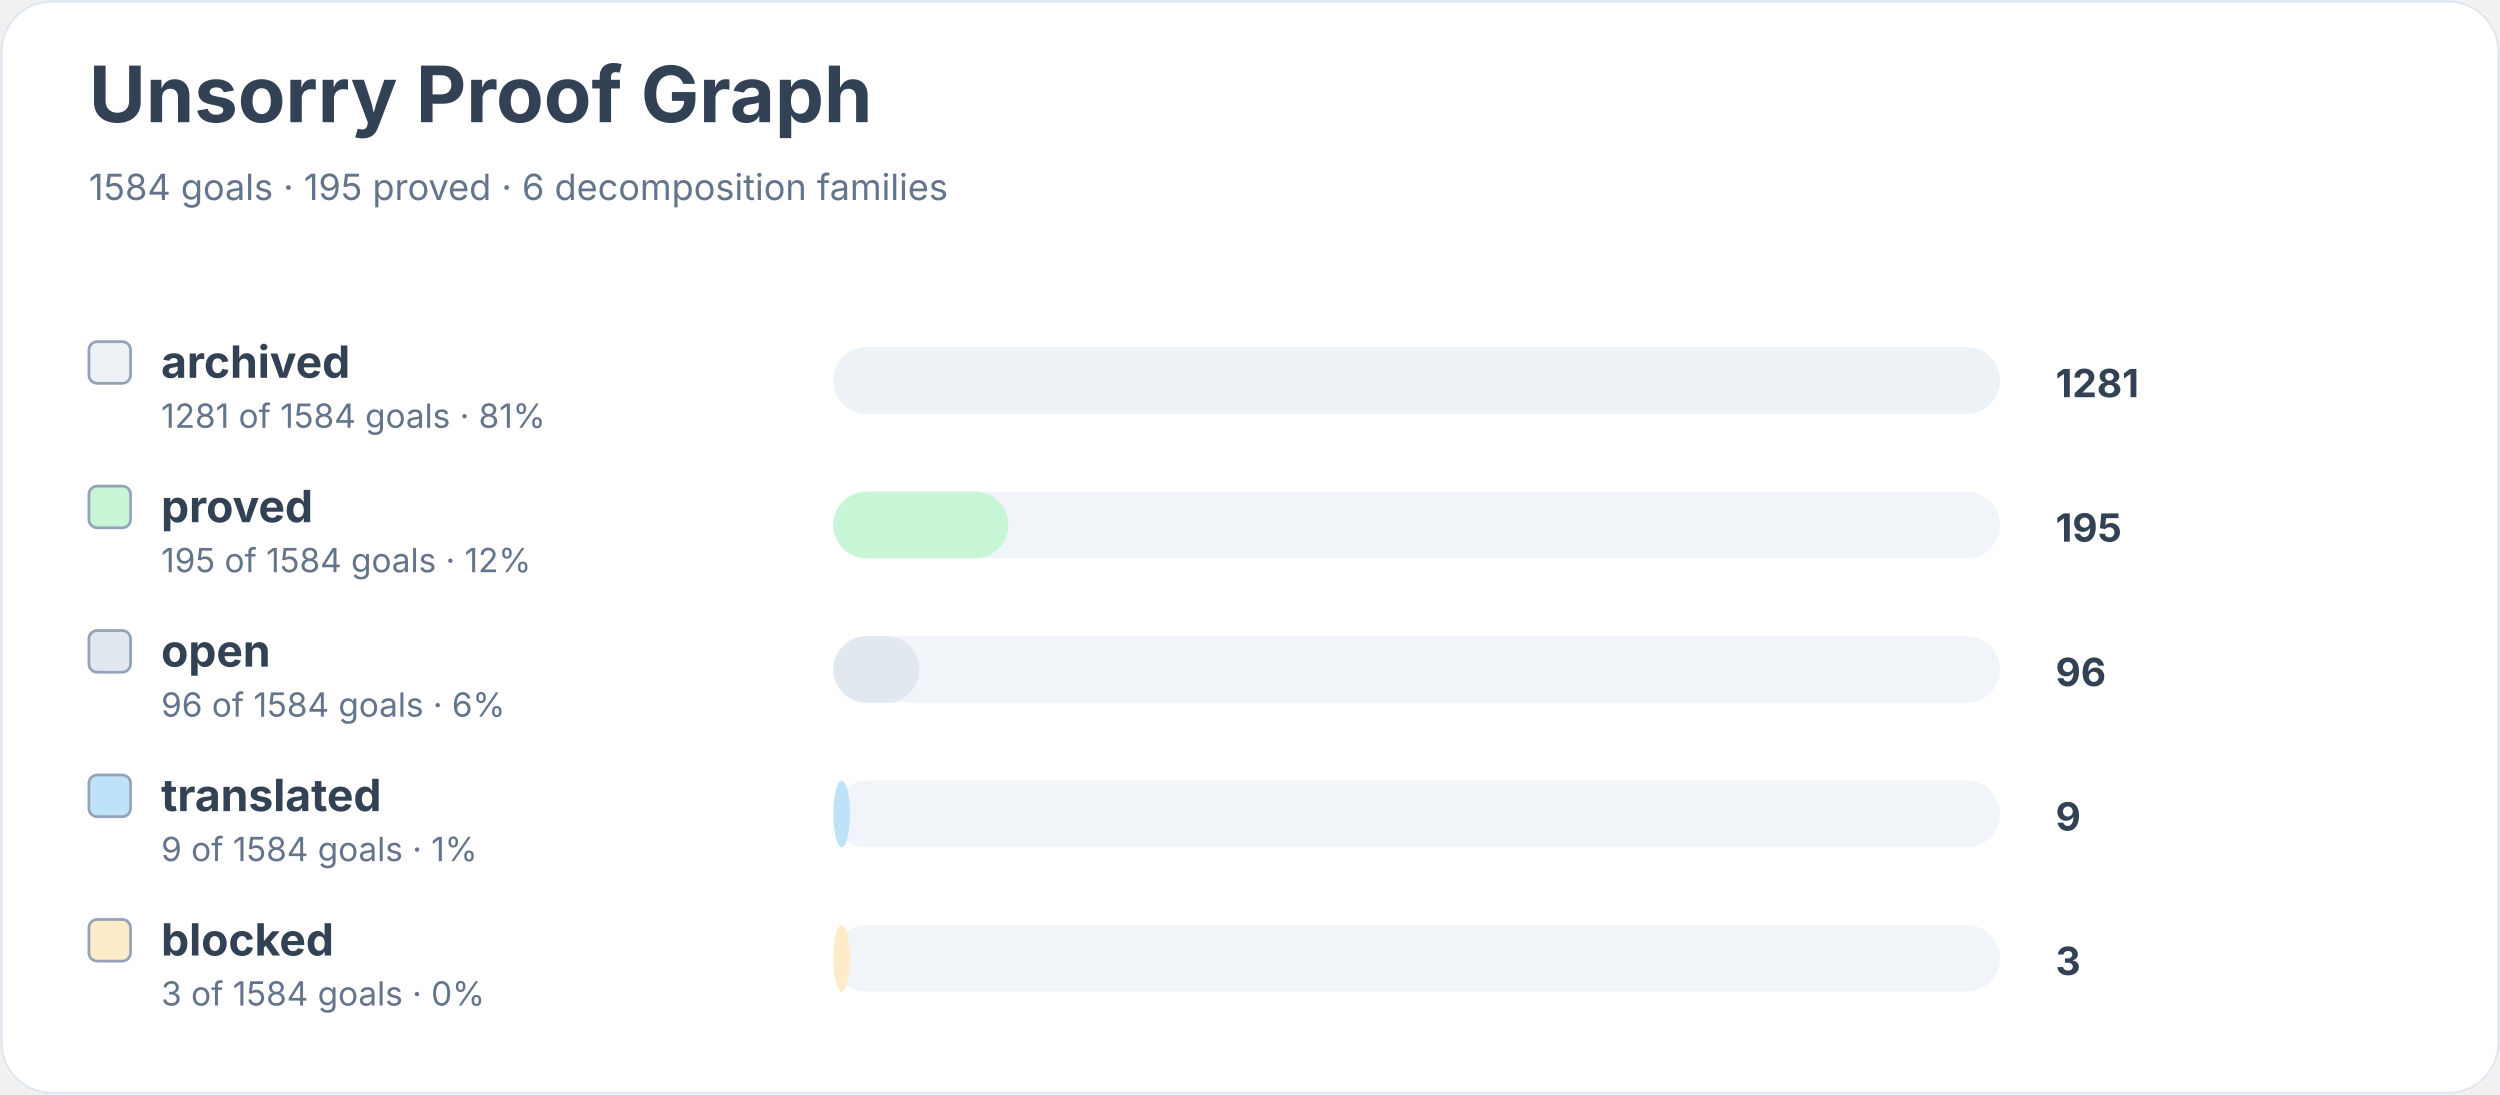
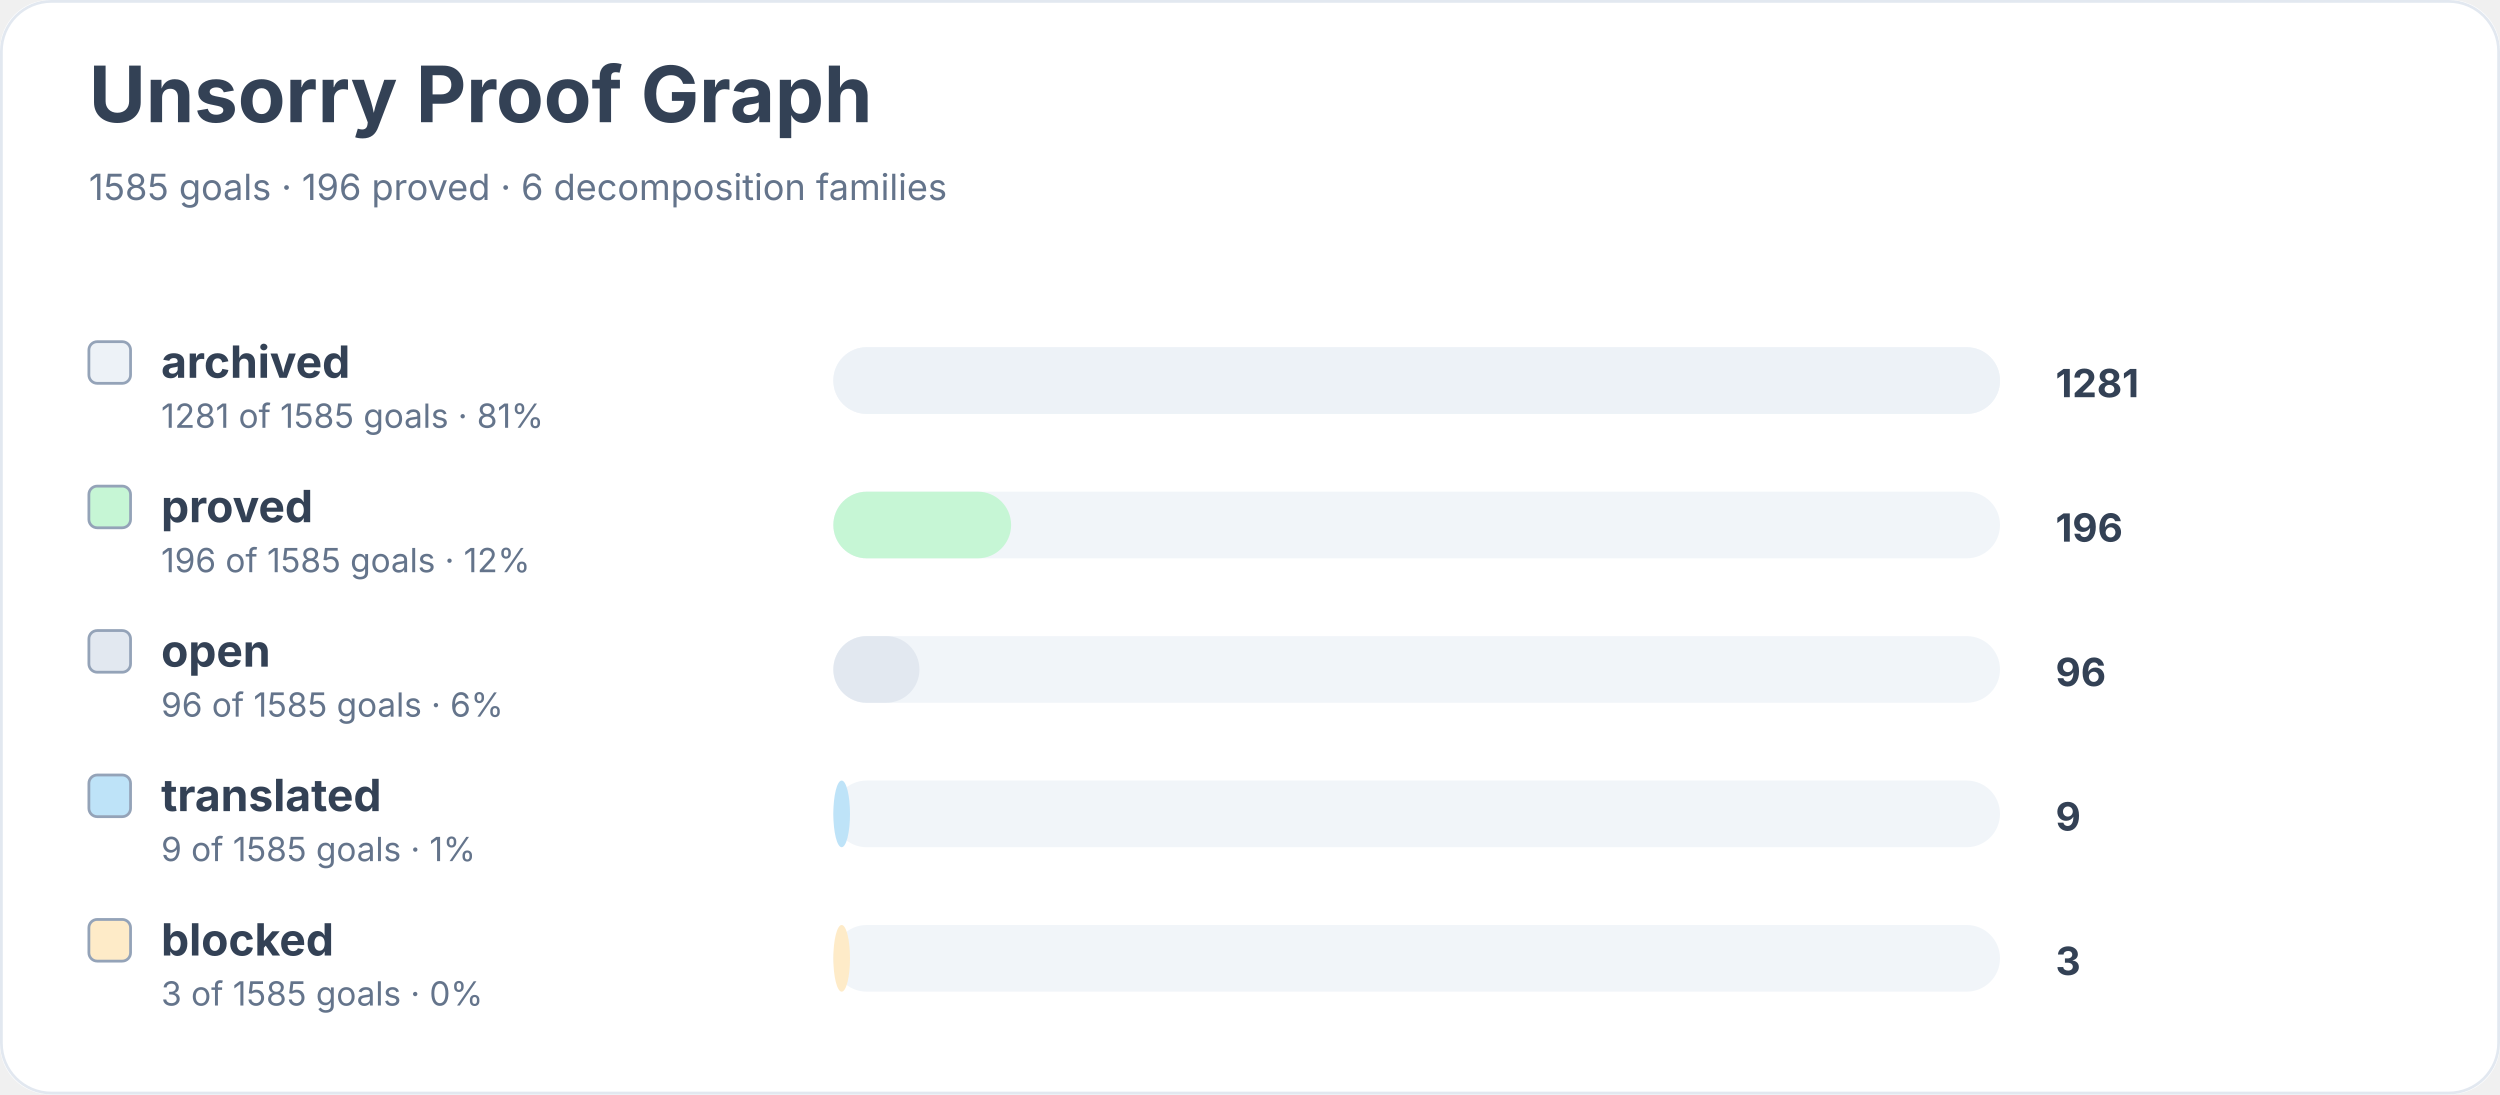
<svg xmlns="http://www.w3.org/2000/svg" width="900" height="394" viewBox="0 0 900 394" role="img" aria-labelledby="title desc">
  <rect width="900" height="100%" rx="18" fill="#ffffff" />
  <rect x="0.5" y="0.5" width="899" height="393" rx="18" fill="none" stroke="#e2e8f0" />
  <text x="32" y="44" font-family="Inter, system-ui, sans-serif" font-size="28" font-weight="700" fill="#334155">Unsorry Proof Graph</text>
-   <text x="32" y="72" font-family="Inter, system-ui, sans-serif" font-size="13" fill="#64748b">1584 goals · 195 proved · 6 decomposition families</text>
+   <text x="32" y="72" font-family="Inter, system-ui, sans-serif" font-size="13" fill="#64748b">1585 goals · 196 proved · 6 decomposition families</text>
  <rect x="32" y="123" width="15" height="15" rx="3" fill="#edf2f7" stroke="#94a3b8" />
  <text x="58" y="136" font-family="Inter, system-ui, sans-serif" font-size="16" font-weight="650" fill="#334155">archived</text>
-   <text x="58" y="154" font-family="Inter, system-ui, sans-serif" font-size="12" fill="#64748b">1281 of 1584 goals · 81%</text>
+   <text x="58" y="154" font-family="Inter, system-ui, sans-serif" font-size="12" fill="#64748b">1281 of 1585 goals · 81%</text>
  <rect x="300" y="125" width="420" height="24" rx="12" fill="#f1f5f9" />
  <rect x="300" y="125" width="420" height="24" rx="12" fill="#edf2f7" />
  <text x="740" y="143" font-family="Inter, system-ui, sans-serif" font-size="14" font-weight="700" fill="#334155">1281</text>
  <rect x="32" y="175" width="15" height="15" rx="3" fill="#c6f6d5" stroke="#94a3b8" />
  <text x="58" y="188" font-family="Inter, system-ui, sans-serif" font-size="16" font-weight="650" fill="#334155">proved</text>
-   <text x="58" y="206" font-family="Inter, system-ui, sans-serif" font-size="12" fill="#64748b">195 of 1584 goals · 12%</text>
+   <text x="58" y="206" font-family="Inter, system-ui, sans-serif" font-size="12" fill="#64748b">196 of 1585 goals · 12%</text>
  <rect x="300" y="177" width="420" height="24" rx="12" fill="#f1f5f9" />
-   <rect x="300" y="177" width="63" height="24" rx="12" fill="#c6f6d5" />
-   <text x="740" y="195" font-family="Inter, system-ui, sans-serif" font-size="14" font-weight="700" fill="#334155">195</text>
+   <rect x="300" y="177" width="64" height="24" rx="12" fill="#c6f6d5" />
+   <text x="740" y="195" font-family="Inter, system-ui, sans-serif" font-size="14" font-weight="700" fill="#334155">196</text>
  <rect x="32" y="227" width="15" height="15" rx="3" fill="#e2e8f0" stroke="#94a3b8" />
  <text x="58" y="240" font-family="Inter, system-ui, sans-serif" font-size="16" font-weight="650" fill="#334155">open</text>
-   <text x="58" y="258" font-family="Inter, system-ui, sans-serif" font-size="12" fill="#64748b">96 of 1584 goals · 6%</text>
+   <text x="58" y="258" font-family="Inter, system-ui, sans-serif" font-size="12" fill="#64748b">96 of 1585 goals · 6%</text>
  <rect x="300" y="229" width="420" height="24" rx="12" fill="#f1f5f9" />
  <rect x="300" y="229" width="31" height="24" rx="12" fill="#e2e8f0" />
  <text x="740" y="247" font-family="Inter, system-ui, sans-serif" font-size="14" font-weight="700" fill="#334155">96</text>
  <rect x="32" y="279" width="15" height="15" rx="3" fill="#bee3f8" stroke="#94a3b8" />
  <text x="58" y="292" font-family="Inter, system-ui, sans-serif" font-size="16" font-weight="650" fill="#334155">translated</text>
-   <text x="58" y="310" font-family="Inter, system-ui, sans-serif" font-size="12" fill="#64748b">9 of 1584 goals · 1%</text>
+   <text x="58" y="310" font-family="Inter, system-ui, sans-serif" font-size="12" fill="#64748b">9 of 1585 goals · 1%</text>
  <rect x="300" y="281" width="420" height="24" rx="12" fill="#f1f5f9" />
  <rect x="300" y="281" width="6" height="24" rx="12" fill="#bee3f8" />
  <text x="740" y="299" font-family="Inter, system-ui, sans-serif" font-size="14" font-weight="700" fill="#334155">9</text>
  <rect x="32" y="331" width="15" height="15" rx="3" fill="#feebc8" stroke="#94a3b8" />
  <text x="58" y="344" font-family="Inter, system-ui, sans-serif" font-size="16" font-weight="650" fill="#334155">blocked</text>
-   <text x="58" y="362" font-family="Inter, system-ui, sans-serif" font-size="12" fill="#64748b">3 of 1584 goals · 0%</text>
+   <text x="58" y="362" font-family="Inter, system-ui, sans-serif" font-size="12" fill="#64748b">3 of 1585 goals · 0%</text>
  <rect x="300" y="333" width="420" height="24" rx="12" fill="#f1f5f9" />
  <rect x="300" y="333" width="6" height="24" rx="12" fill="#feebc8" />
  <text x="740" y="351" font-family="Inter, system-ui, sans-serif" font-size="14" font-weight="700" fill="#334155">3</text>
</svg>
